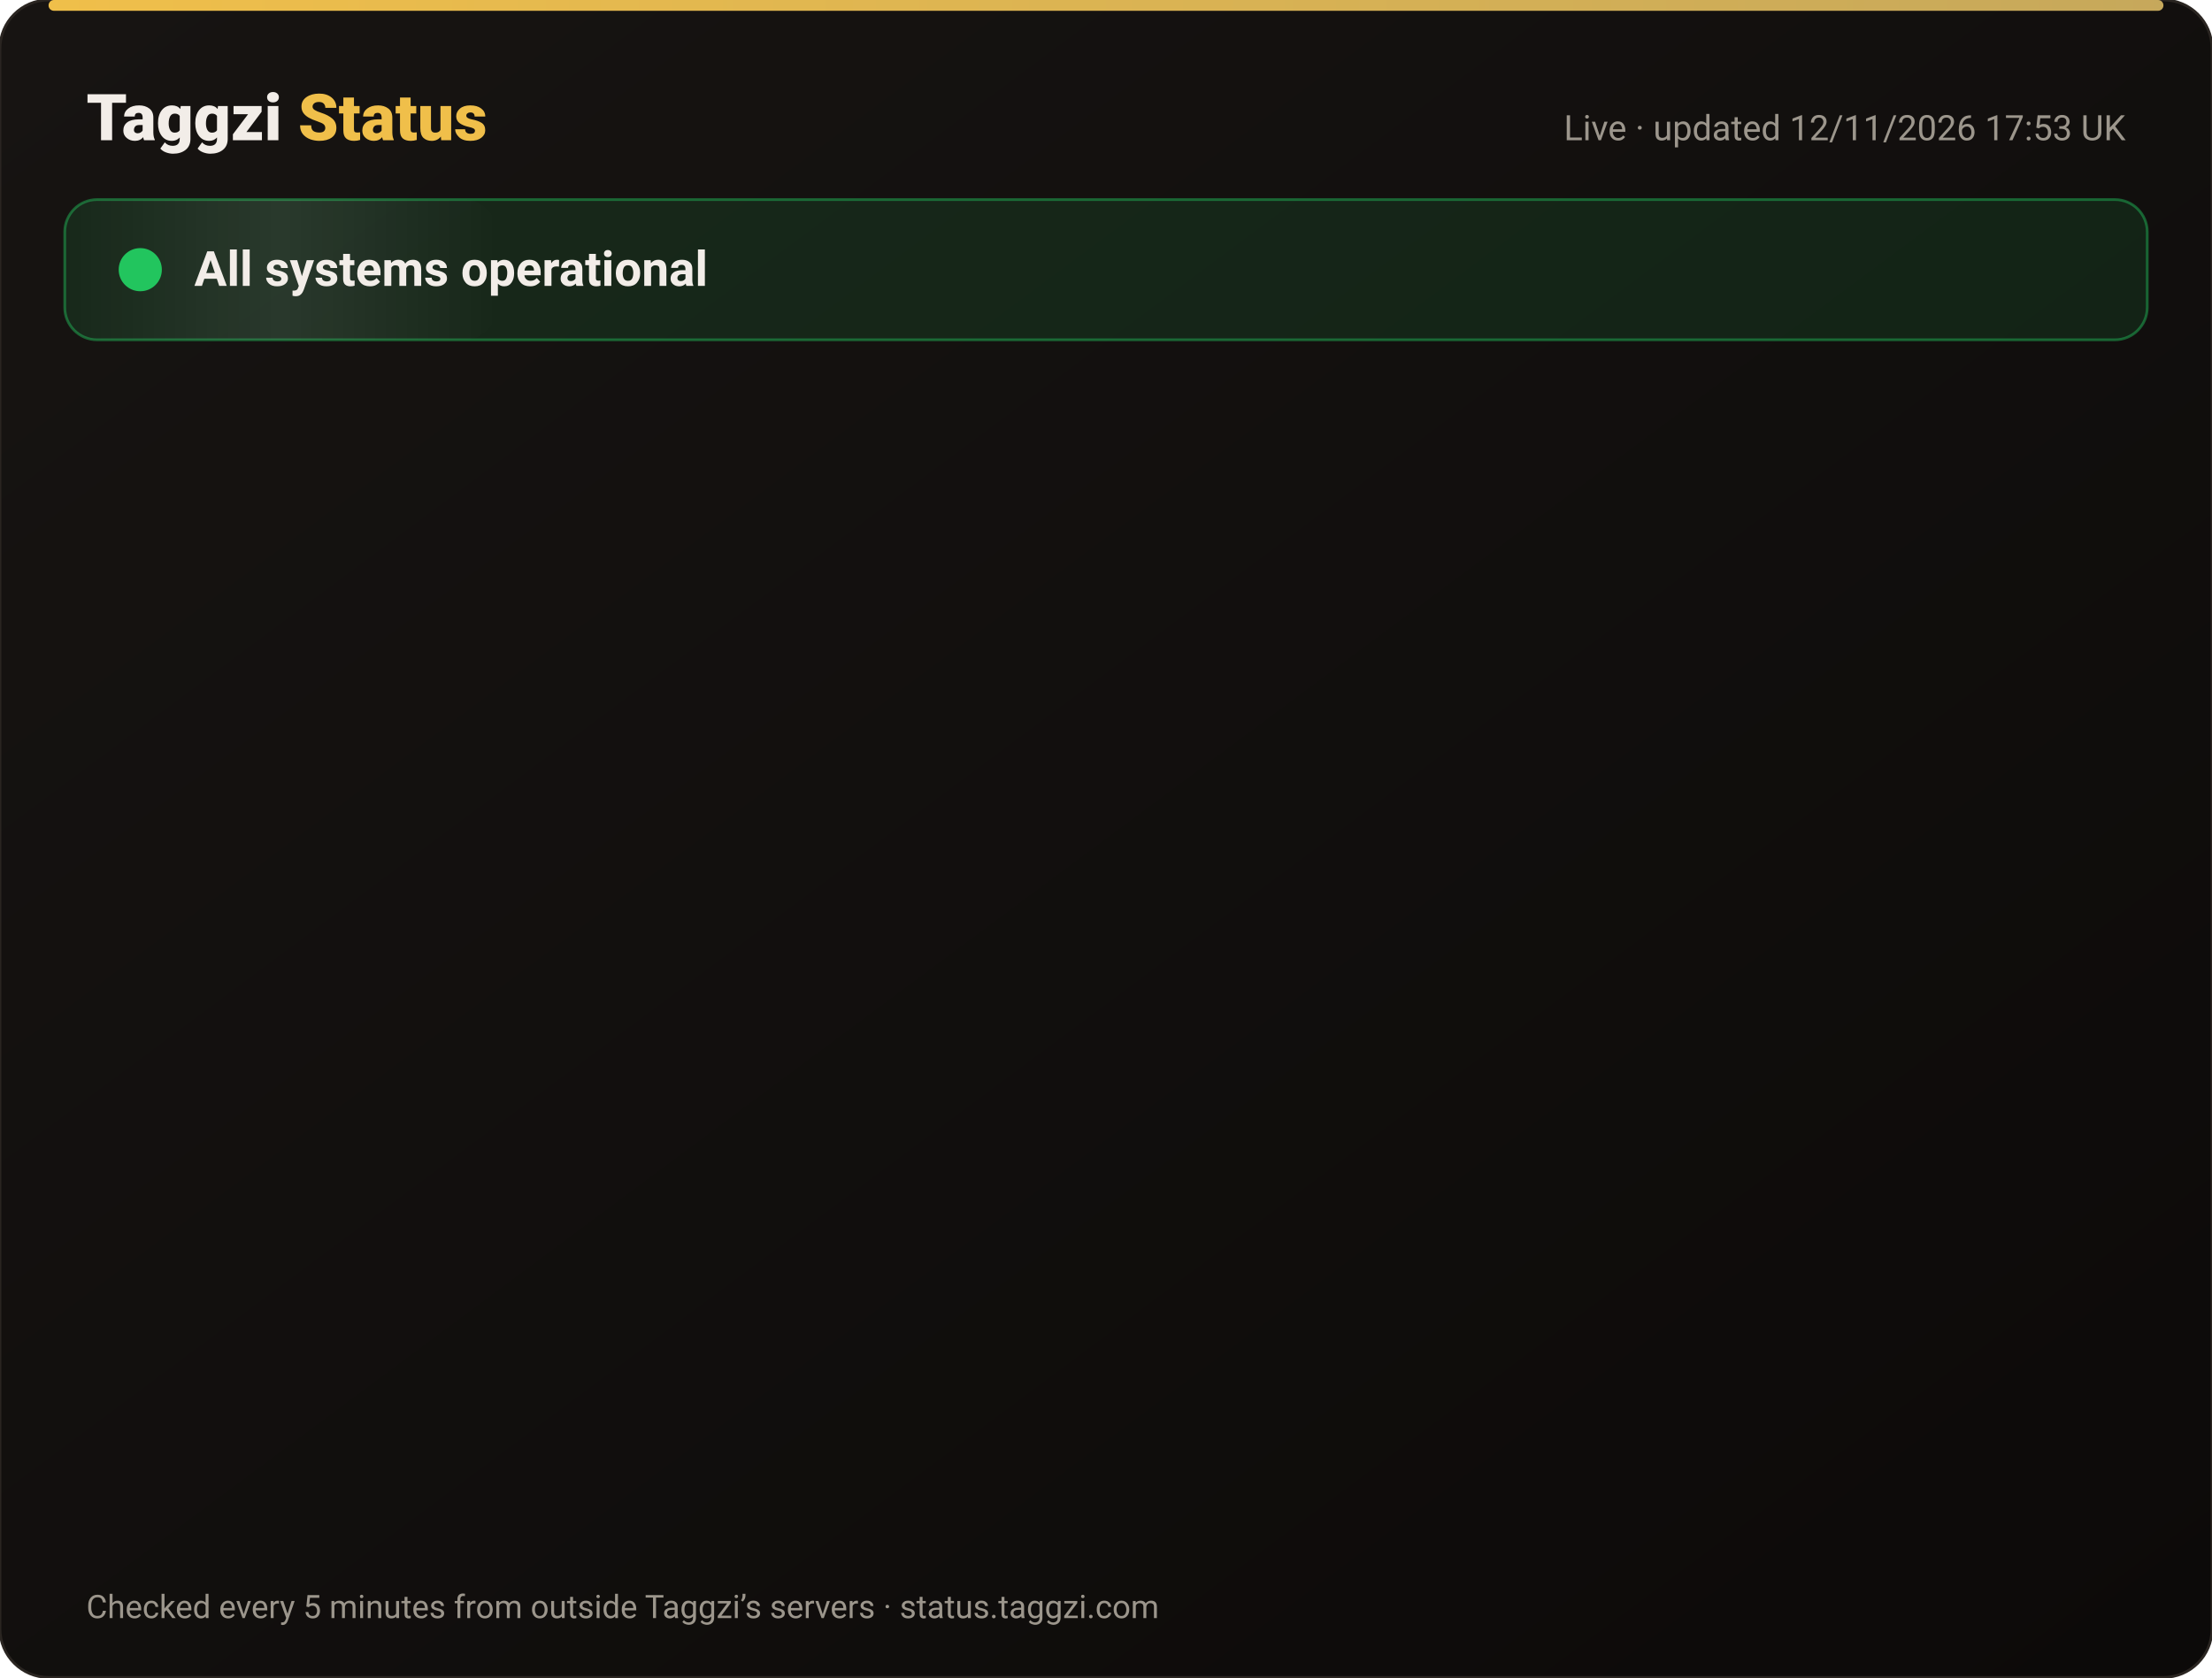
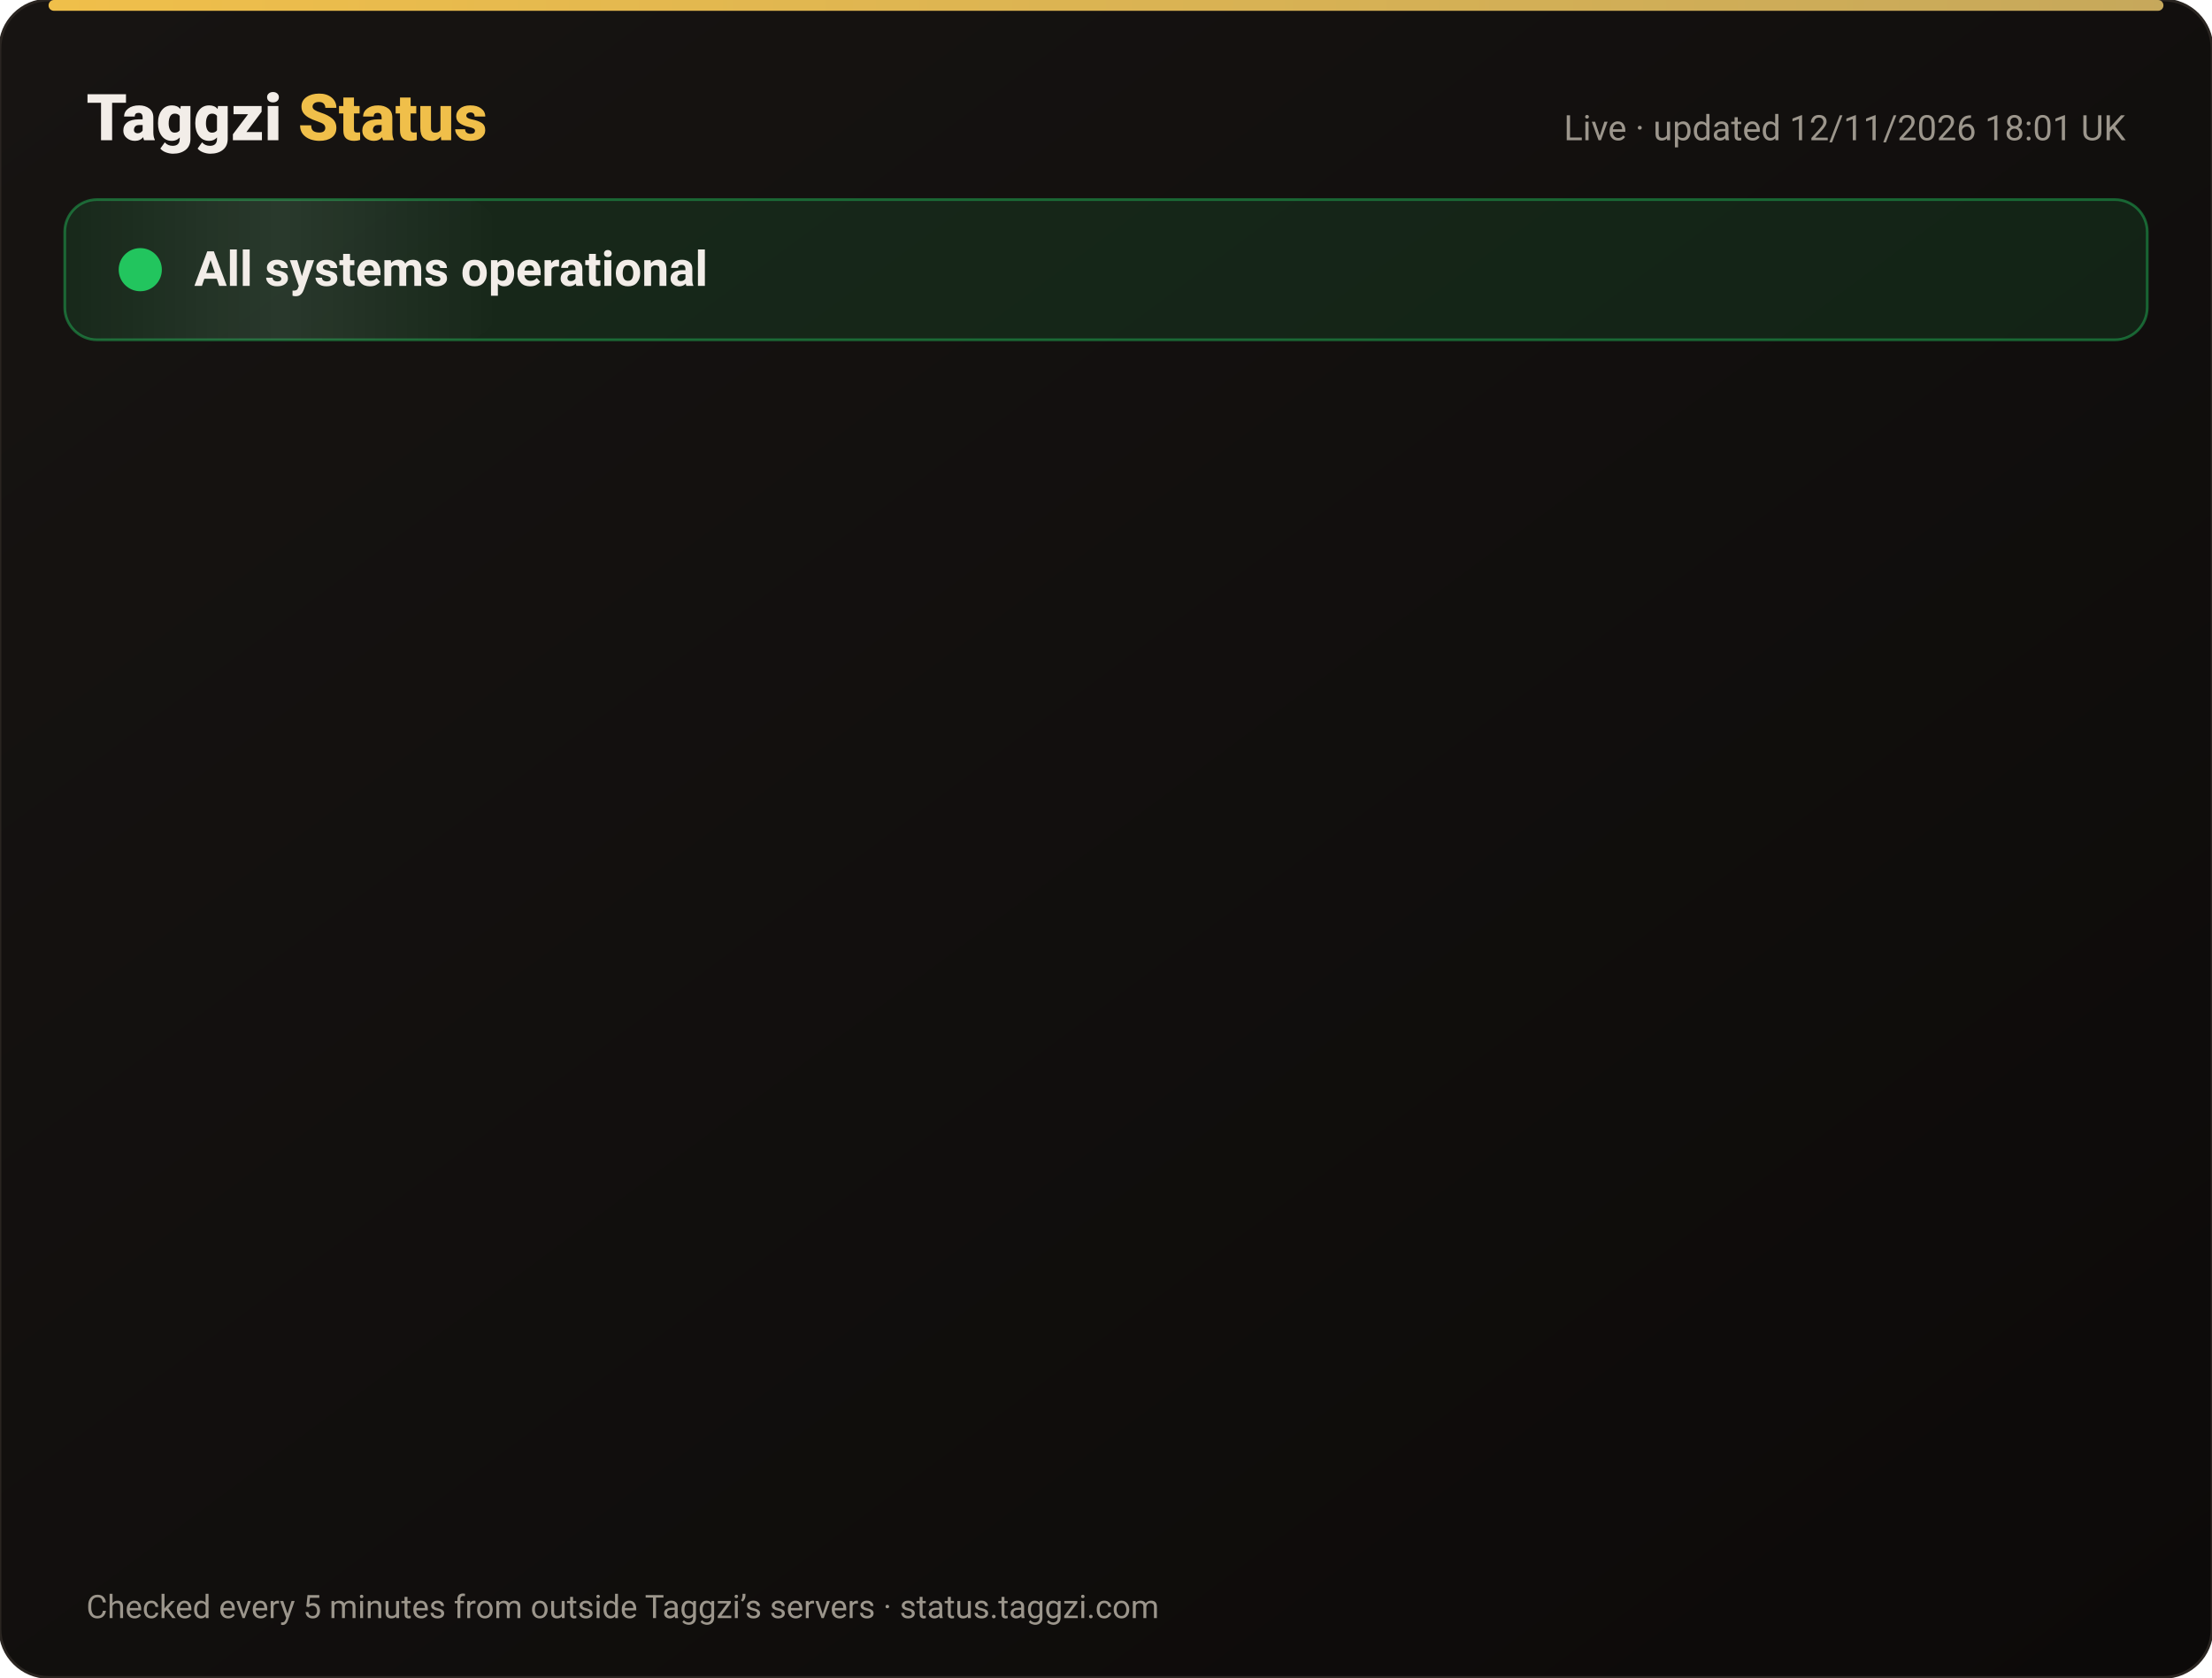
<svg xmlns="http://www.w3.org/2000/svg" width="820" height="622" viewBox="0 0 820 622" font-family="-apple-system,Segoe UI,Roboto,Helvetica,Arial,sans-serif">
  <defs>
    <linearGradient id="bg" x1="0" y1="0" x2="1" y2="1">
      <stop offset="0" stop-color="#171412" />
      <stop offset="1" stop-color="#0C0A09" />
    </linearGradient>
    <linearGradient id="gold" x1="0" x2="1">
      <stop offset="0" stop-color="#F0BF4A" />
      <stop offset="1" stop-color="#c6a85b" />
    </linearGradient>
    <linearGradient id="shine" x1="0" x2="1">
      <stop offset="0" stop-color="#fff" stop-opacity="0" />
      <stop offset=".5" stop-color="#fff" stop-opacity=".08" />
      <stop offset="1" stop-color="#fff" stop-opacity="0" />
    </linearGradient>
  </defs>
  <rect width="820" height="622" rx="18" fill="url(#bg)" stroke="#2a2521" />
  <rect x="18" y="0" width="784" height="4" rx="2" fill="url(#gold)" />
  <text x="32" y="52" font-size="24" font-weight="800" fill="#F2EDE8">Taggzi <tspan fill="#F0BF4A">Status</tspan>
  </text>
-   <text x="788" y="52" font-size="13" fill="#9C968C" text-anchor="end">Live · updated 12/11/2026 17:53 UK</text>
+   <text x="788" y="52" font-size="13" fill="#9C968C" text-anchor="end">Live · updated 12/11/2026 18:01 UK</text>
  <rect x="24" y="74" width="772" height="52" rx="12" fill="#22c55e" fill-opacity=".12" stroke="#22c55e" stroke-opacity=".45" />
  <rect x="24" y="74" width="160" height="52" rx="12" fill="url(#shine)">
    <animate attributeName="x" from="-160" to="820" dur="4s" repeatCount="indefinite" />
  </rect>
  <circle cx="52" cy="100" r="7" fill="#22c55e" />
  <circle cx="52" cy="100" r="7" fill="none" stroke="#22c55e" stroke-width="2">
    <animate attributeName="r" values="7;15;7" dur="2s" repeatCount="indefinite" />
    <animate attributeName="opacity" values=".9;0;.9" dur="2s" repeatCount="indefinite" />
  </circle>
  <text x="72" y="106" font-size="18" font-weight="700" fill="#F2EDE8">All systems operational</text>
  <g opacity="0">
    <animate attributeName="opacity" from="0" to="1" begin="0.00s" dur=".6s" fill="freeze" />
    <line x1="32" y1="188" x2="788" y2="188" stroke="#2a2521" />
    <circle cx="44" cy="166" r="6" fill="#22c55e">
      <animate attributeName="opacity" values="1;.45;1" dur="2.4s" begin="0.00s" repeatCount="indefinite" />
    </circle>
    <text x="62" y="171" font-size="15" font-weight="650" fill="#F2EDE8">Website</text>
    <text x="630" y="171" font-size="13" fill="#9C968C" text-anchor="end">99.97% uptime</text>
    <rect x="648" y="154" width="140" height="24" rx="12" fill="#22c55e" fill-opacity=".14" stroke="#22c55e" stroke-opacity=".5" />
    <text x="718" y="171" font-size="12" font-weight="700" fill="#22c55e" text-anchor="middle">Operational</text>
  </g>
  <g opacity="0">
    <animate attributeName="opacity" from="0" to="1" begin="0.15s" dur=".6s" fill="freeze" />
    <line x1="32" y1="234" x2="788" y2="234" stroke="#2a2521" />
    <circle cx="44" cy="212" r="6" fill="#22c55e">
      <animate attributeName="opacity" values="1;.45;1" dur="2.4s" begin="0.15s" repeatCount="indefinite" />
    </circle>
    <text x="62" y="217" font-size="15" font-weight="650" fill="#F2EDE8">Tag scans</text>
    <text x="630" y="217" font-size="13" fill="#9C968C" text-anchor="end">99.97% uptime</text>
    <rect x="648" y="200" width="140" height="24" rx="12" fill="#22c55e" fill-opacity=".14" stroke="#22c55e" stroke-opacity=".5" />
    <text x="718" y="217" font-size="12" font-weight="700" fill="#22c55e" text-anchor="middle">Operational</text>
  </g>
  <g opacity="0">
    <animate attributeName="opacity" from="0" to="1" begin="0.30s" dur=".6s" fill="freeze" />
    <line x1="32" y1="280" x2="788" y2="280" stroke="#2a2521" />
    <circle cx="44" cy="258" r="6" fill="#22c55e">
      <animate attributeName="opacity" values="1;.45;1" dur="2.4s" begin="0.30s" repeatCount="indefinite" />
    </circle>
    <text x="62" y="263" font-size="15" font-weight="650" fill="#F2EDE8">Manual tag lookup</text>
    <text x="630" y="263" font-size="13" fill="#9C968C" text-anchor="end">99.97% uptime</text>
    <rect x="648" y="246" width="140" height="24" rx="12" fill="#22c55e" fill-opacity=".14" stroke="#22c55e" stroke-opacity=".5" />
    <text x="718" y="263" font-size="12" font-weight="700" fill="#22c55e" text-anchor="middle">Operational</text>
  </g>
  <g opacity="0">
    <animate attributeName="opacity" from="0" to="1" begin="0.45s" dur=".6s" fill="freeze" />
    <line x1="32" y1="326" x2="788" y2="326" stroke="#2a2521" />
    <circle cx="44" cy="304" r="6" fill="#22c55e">
      <animate attributeName="opacity" values="1;.45;1" dur="2.4s" begin="0.45s" repeatCount="indefinite" />
    </circle>
    <text x="62" y="309" font-size="15" font-weight="650" fill="#F2EDE8">App &amp; login</text>
    <text x="630" y="309" font-size="13" fill="#9C968C" text-anchor="end">99.97% uptime</text>
    <rect x="648" y="292" width="140" height="24" rx="12" fill="#22c55e" fill-opacity=".14" stroke="#22c55e" stroke-opacity=".5" />
    <text x="718" y="309" font-size="12" font-weight="700" fill="#22c55e" text-anchor="middle">Operational</text>
  </g>
  <g opacity="0">
    <animate attributeName="opacity" from="0" to="1" begin="0.60s" dur=".6s" fill="freeze" />
    <line x1="32" y1="372" x2="788" y2="372" stroke="#2a2521" />
    <circle cx="44" cy="350" r="6" fill="#22c55e">
      <animate attributeName="opacity" values="1;.45;1" dur="2.4s" begin="0.60s" repeatCount="indefinite" />
    </circle>
    <text x="62" y="355" font-size="15" font-weight="650" fill="#F2EDE8">Community alerts</text>
    <text x="630" y="355" font-size="13" fill="#9C968C" text-anchor="end">99.97% uptime</text>
    <rect x="648" y="338" width="140" height="24" rx="12" fill="#22c55e" fill-opacity=".14" stroke="#22c55e" stroke-opacity=".5" />
    <text x="718" y="355" font-size="12" font-weight="700" fill="#22c55e" text-anchor="middle">Operational</text>
  </g>
  <g opacity="0">
    <animate attributeName="opacity" from="0" to="1" begin="0.75s" dur=".6s" fill="freeze" />
    <line x1="32" y1="418" x2="788" y2="418" stroke="#2a2521" />
    <circle cx="44" cy="396" r="6" fill="#22c55e">
      <animate attributeName="opacity" values="1;.45;1" dur="2.4s" begin="0.75s" repeatCount="indefinite" />
    </circle>
    <text x="62" y="401" font-size="15" font-weight="650" fill="#F2EDE8">Private calling</text>
    <text x="630" y="401" font-size="13" fill="#9C968C" text-anchor="end">99.97% uptime</text>
    <rect x="648" y="384" width="140" height="24" rx="12" fill="#22c55e" fill-opacity=".14" stroke="#22c55e" stroke-opacity=".5" />
    <text x="718" y="401" font-size="12" font-weight="700" fill="#22c55e" text-anchor="middle">Operational</text>
  </g>
  <g opacity="0">
    <animate attributeName="opacity" from="0" to="1" begin="0.90s" dur=".6s" fill="freeze" />
    <line x1="32" y1="464" x2="788" y2="464" stroke="#2a2521" />
    <circle cx="44" cy="442" r="6" fill="#22c55e">
      <animate attributeName="opacity" values="1;.45;1" dur="2.4s" begin="0.90s" repeatCount="indefinite" />
    </circle>
    <text x="62" y="447" font-size="15" font-weight="650" fill="#F2EDE8">Payments</text>
    <text x="630" y="447" font-size="13" fill="#9C968C" text-anchor="end">99.96% uptime</text>
    <rect x="648" y="430" width="140" height="24" rx="12" fill="#22c55e" fill-opacity=".14" stroke="#22c55e" stroke-opacity=".5" />
    <text x="718" y="447" font-size="12" font-weight="700" fill="#22c55e" text-anchor="middle">Operational</text>
  </g>
  <g opacity="0">
    <animate attributeName="opacity" from="0" to="1" begin="1.05s" dur=".6s" fill="freeze" />
    <line x1="32" y1="510" x2="788" y2="510" stroke="#2a2521" />
    <circle cx="44" cy="488" r="6" fill="#22c55e">
      <animate attributeName="opacity" values="1;.45;1" dur="2.4s" begin="1.05s" repeatCount="indefinite" />
    </circle>
    <text x="62" y="493" font-size="15" font-weight="650" fill="#F2EDE8">Email &amp; support</text>
    <text x="630" y="493" font-size="13" fill="#9C968C" text-anchor="end">99.97% uptime</text>
    <rect x="648" y="476" width="140" height="24" rx="12" fill="#22c55e" fill-opacity=".14" stroke="#22c55e" stroke-opacity=".5" />
    <text x="718" y="493" font-size="12" font-weight="700" fill="#22c55e" text-anchor="middle">Operational</text>
  </g>
  <g opacity="0">
    <animate attributeName="opacity" from="0" to="1" begin="1.20s" dur=".6s" fill="freeze" />
    <line x1="32" y1="556" x2="788" y2="556" stroke="#2a2521" />
    <circle cx="44" cy="534" r="6" fill="#22c55e">
      <animate attributeName="opacity" values="1;.45;1" dur="2.4s" begin="1.20s" repeatCount="indefinite" />
    </circle>
    <text x="62" y="539" font-size="15" font-weight="650" fill="#F2EDE8">Secure connection (SSL)</text>
    <text x="630" y="539" font-size="13" fill="#9C968C" text-anchor="end">100.00% uptime</text>
    <rect x="648" y="522" width="140" height="24" rx="12" fill="#22c55e" fill-opacity=".14" stroke="#22c55e" stroke-opacity=".5" />
    <text x="718" y="539" font-size="12" font-weight="700" fill="#22c55e" text-anchor="middle">Operational</text>
  </g>
  <text x="32" y="600" font-size="12" fill="#9C968C">Checked every 5 minutes from outside Taggzi’s servers · status.taggzi.com</text>
</svg>
